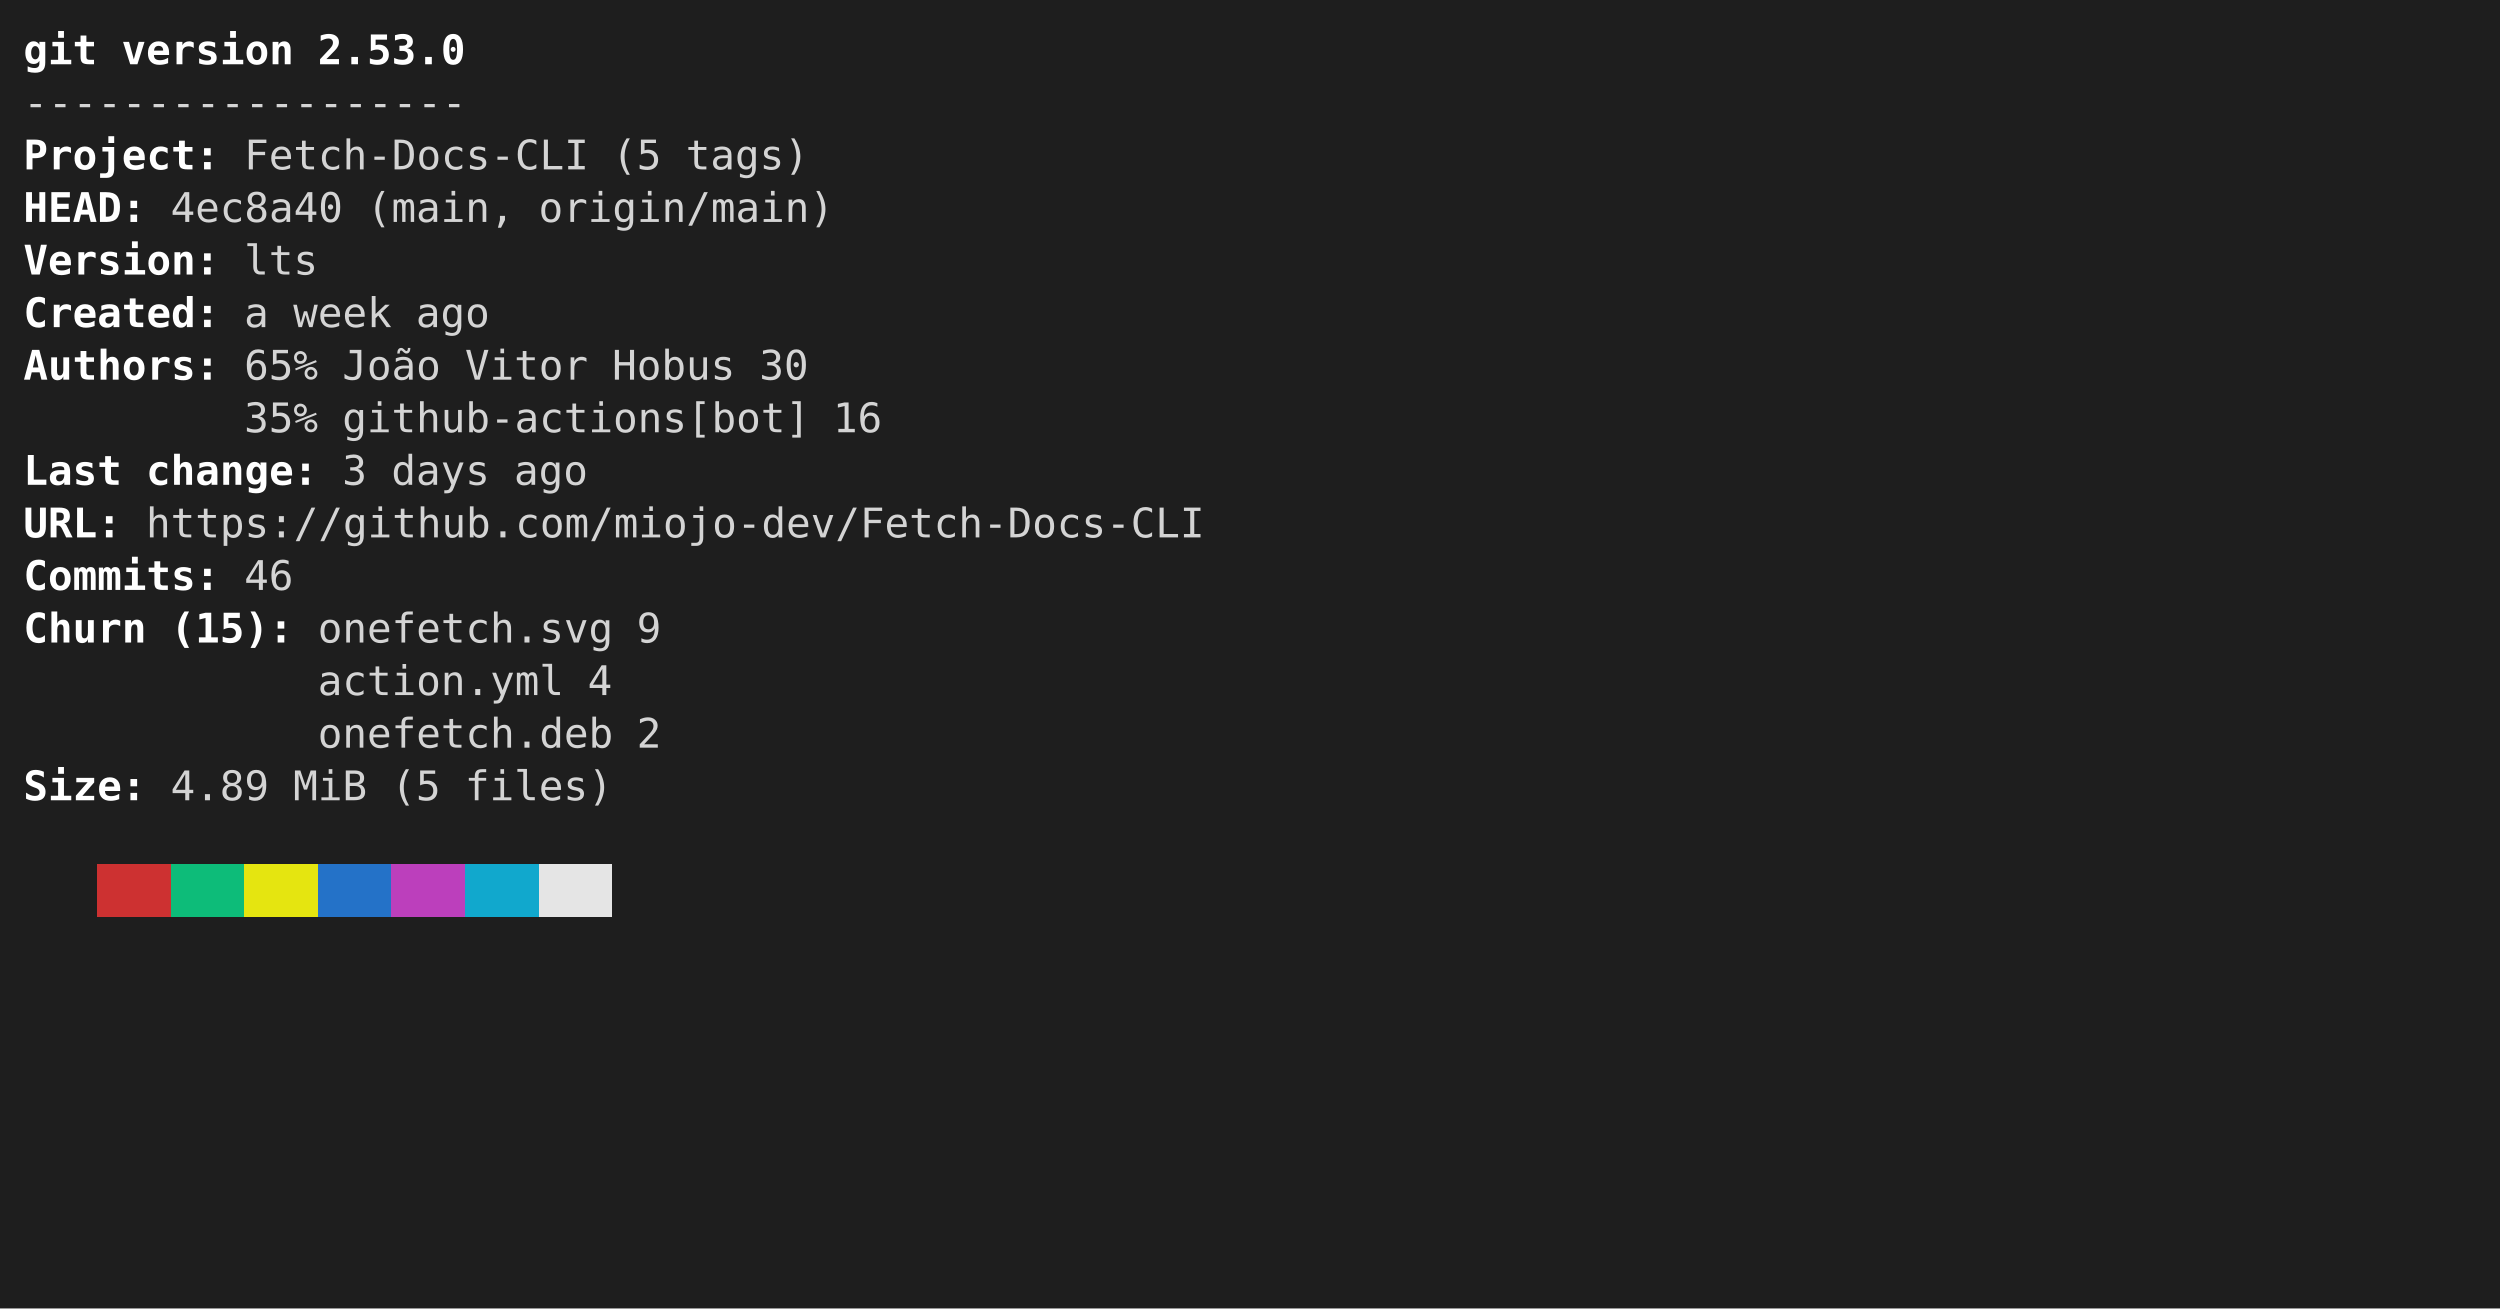
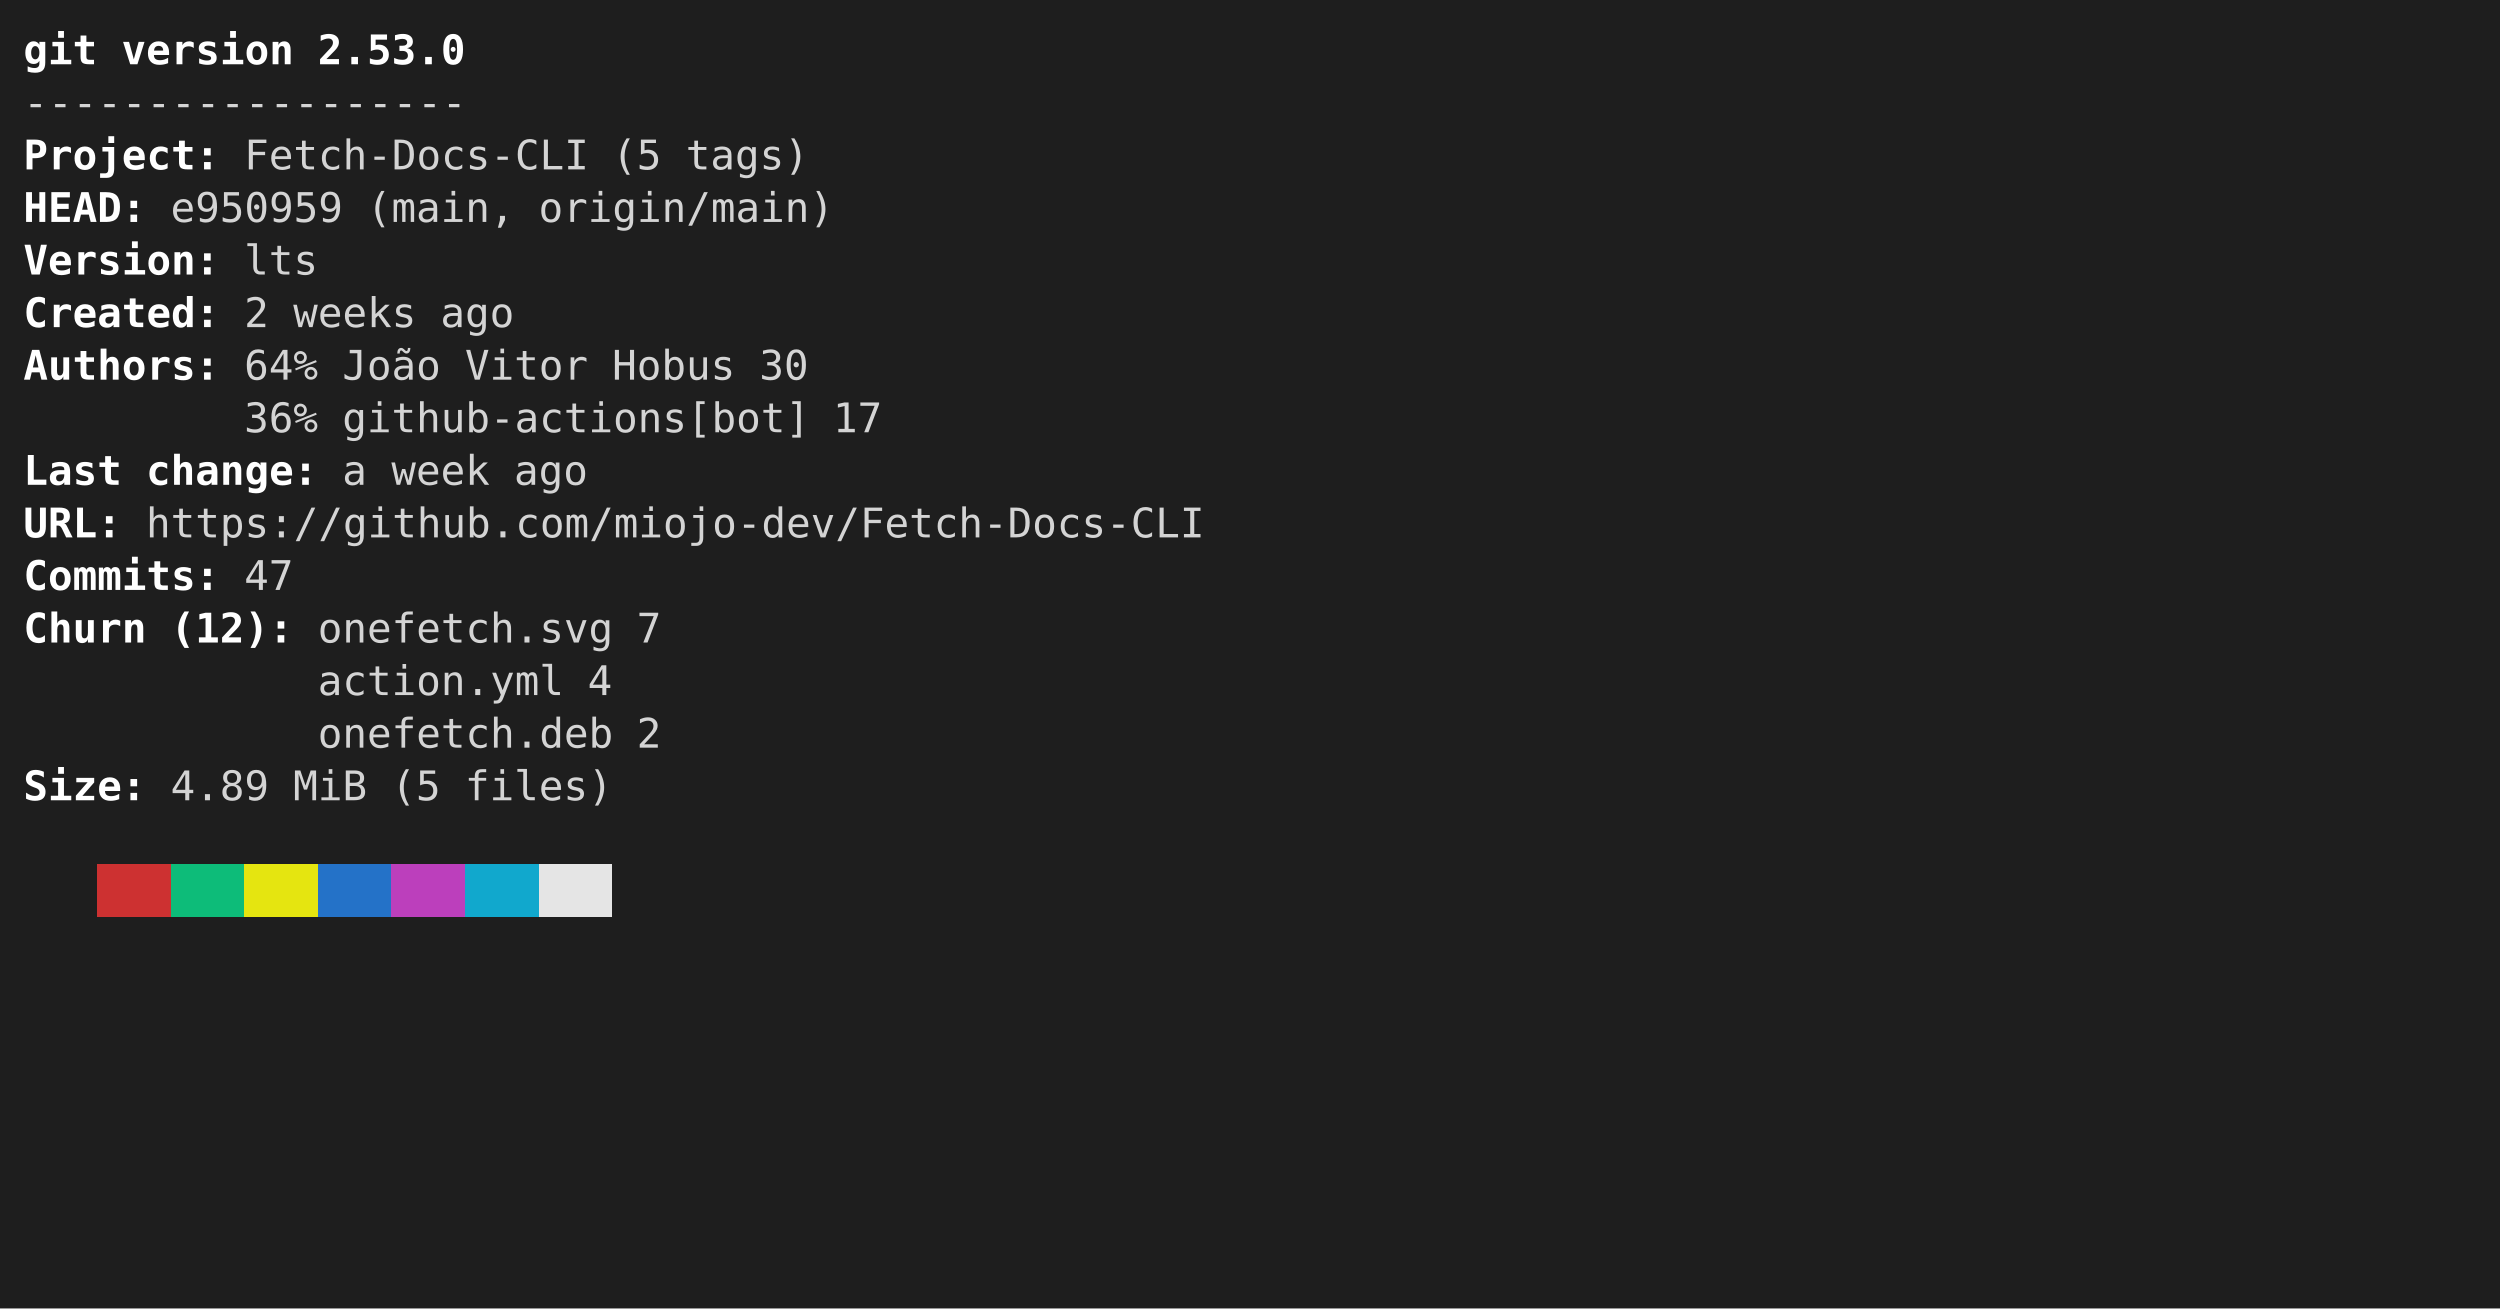
<svg xmlns="http://www.w3.org/2000/svg" viewBox="0 0 856 448" role="img" aria-label="console2svg output">
  <style>
.crt {
  font-family: ui-monospace,"Cascadia Mono","Segoe UI Mono","SFMono-Regular",Menlo,monospace;
  font-size: 14px;
}
text {
  dominant-baseline: alphabetic;
}
.bg {
  shape-rendering: crispEdges;
}
</style>
  <rect x="0" y="0" width="856" height="448" fill="#1e1e1e" />
  <g transform="translate(8 8)">
    <rect width="840" height="432" fill="#1e1e1e" />
    <text class="crt" x="0" y="14" fill="#FFFFFF" textLength="25.2" lengthAdjust="spacing" style="font-weight:bold;">git</text>
    <text class="crt" x="33.6" y="14" fill="#FFFFFF" textLength="58.8" lengthAdjust="spacing" style="font-weight:bold;">version</text>
    <text class="crt" x="100.8" y="14" fill="#FFFFFF" textLength="50.4" lengthAdjust="spacing" style="font-weight:bold;">2.53.0</text>
    <text class="crt" x="0" y="32" fill="#d4d4d4" textLength="151.2" lengthAdjust="spacing">------------------</text>
    <text class="crt" x="0" y="50" fill="#FFFFFF" textLength="58.8" lengthAdjust="spacing" style="font-weight:bold;">Project</text>
    <text class="crt" x="58.8" y="50" fill="#FEFEFE" textLength="8.4" lengthAdjust="spacing" style="font-weight:bold;">:</text>
    <text class="crt" x="75.6" y="50" fill="#d4d4d4" textLength="117.6" lengthAdjust="spacing">Fetch-Docs-CLI</text>
    <text class="crt" x="201.6" y="50" fill="#d4d4d4" textLength="16.8" lengthAdjust="spacing">(5</text>
    <text class="crt" x="226.8" y="50" fill="#d4d4d4" textLength="42" lengthAdjust="spacing">tags)</text>
    <text class="crt" x="0" y="68" fill="#FFFFFF" textLength="33.6" lengthAdjust="spacing" style="font-weight:bold;">HEAD</text>
    <text class="crt" x="33.6" y="68" fill="#FEFEFE" textLength="8.4" lengthAdjust="spacing" style="font-weight:bold;">:</text>
-     <text class="crt" x="50.4" y="68" fill="#d4d4d4" textLength="58.8" lengthAdjust="spacing">4ec8a40</text>
+     <text class="crt" x="50.4" y="68" fill="#d4d4d4" textLength="58.8" lengthAdjust="spacing">e950959</text>
    <text class="crt" x="117.6" y="68" fill="#d4d4d4" textLength="50.4" lengthAdjust="spacing">(main,</text>
    <text class="crt" x="176.4" y="68" fill="#d4d4d4" textLength="100.8" lengthAdjust="spacing">origin/main)</text>
    <text class="crt" x="0" y="86" fill="#FFFFFF" textLength="58.8" lengthAdjust="spacing" style="font-weight:bold;">Version</text>
    <text class="crt" x="58.8" y="86" fill="#FEFEFE" textLength="8.4" lengthAdjust="spacing" style="font-weight:bold;">:</text>
    <text class="crt" x="75.6" y="86" fill="#d4d4d4" textLength="25.2" lengthAdjust="spacing">lts</text>
    <text class="crt" x="0" y="104" fill="#FFFFFF" textLength="58.8" lengthAdjust="spacing" style="font-weight:bold;">Created</text>
    <text class="crt" x="58.8" y="104" fill="#FEFEFE" textLength="8.4" lengthAdjust="spacing" style="font-weight:bold;">:</text>
-     <text class="crt" x="75.6" y="104" fill="#d4d4d4" textLength="8.4" lengthAdjust="spacing">a</text>
-     <text class="crt" x="92.4" y="104" fill="#d4d4d4" textLength="33.6" lengthAdjust="spacing">week</text>
-     <text class="crt" x="134.4" y="104" fill="#d4d4d4" textLength="25.2" lengthAdjust="spacing">ago</text>
+     <text class="crt" x="75.6" y="104" fill="#d4d4d4" textLength="8.4" lengthAdjust="spacing">2</text>
+     <text class="crt" x="92.4" y="104" fill="#d4d4d4" textLength="42" lengthAdjust="spacing">weeks</text>
+     <text class="crt" x="142.8" y="104" fill="#d4d4d4" textLength="25.2" lengthAdjust="spacing">ago</text>
    <text class="crt" x="0" y="122" fill="#FFFFFF" textLength="58.8" lengthAdjust="spacing" style="font-weight:bold;">Authors</text>
    <text class="crt" x="58.8" y="122" fill="#FEFEFE" textLength="8.4" lengthAdjust="spacing" style="font-weight:bold;">:</text>
-     <text class="crt" x="75.6" y="122" fill="#d4d4d4" textLength="25.2" lengthAdjust="spacing">65%</text>
+     <text class="crt" x="75.6" y="122" fill="#d4d4d4" textLength="25.2" lengthAdjust="spacing">64%</text>
    <text class="crt" x="109.2" y="122" fill="#d4d4d4" textLength="33.6" lengthAdjust="spacing">João</text>
    <text class="crt" x="151.2" y="122" fill="#d4d4d4" textLength="42" lengthAdjust="spacing">Vitor</text>
    <text class="crt" x="201.6" y="122" fill="#d4d4d4" textLength="42" lengthAdjust="spacing">Hobus</text>
    <text class="crt" x="252" y="122" fill="#d4d4d4" textLength="16.8" lengthAdjust="spacing">30</text>
-     <text class="crt" x="75.6" y="140" fill="#d4d4d4" textLength="25.2" lengthAdjust="spacing">35%</text>
+     <text class="crt" x="75.6" y="140" fill="#d4d4d4" textLength="25.2" lengthAdjust="spacing">36%</text>
    <text class="crt" x="109.2" y="140" fill="#d4d4d4" textLength="159.6" lengthAdjust="spacing">github-actions[bot]</text>
-     <text class="crt" x="277.2" y="140" fill="#d4d4d4" textLength="16.8" lengthAdjust="spacing">16</text>
+     <text class="crt" x="277.2" y="140" fill="#d4d4d4" textLength="16.8" lengthAdjust="spacing">17</text>
    <text class="crt" x="0" y="158" fill="#FFFFFF" textLength="33.6" lengthAdjust="spacing" style="font-weight:bold;">Last</text>
    <text class="crt" x="42" y="158" fill="#FFFFFF" textLength="50.4" lengthAdjust="spacing" style="font-weight:bold;">change</text>
    <text class="crt" x="92.4" y="158" fill="#FEFEFE" textLength="8.4" lengthAdjust="spacing" style="font-weight:bold;">:</text>
-     <text class="crt" x="109.2" y="158" fill="#d4d4d4" textLength="8.4" lengthAdjust="spacing">3</text>
-     <text class="crt" x="126" y="158" fill="#d4d4d4" textLength="33.6" lengthAdjust="spacing">days</text>
+     <text class="crt" x="109.2" y="158" fill="#d4d4d4" textLength="8.4" lengthAdjust="spacing">a</text>
+     <text class="crt" x="126" y="158" fill="#d4d4d4" textLength="33.6" lengthAdjust="spacing">week</text>
    <text class="crt" x="168" y="158" fill="#d4d4d4" textLength="25.2" lengthAdjust="spacing">ago</text>
    <text class="crt" x="0" y="176" fill="#FFFFFF" textLength="25.2" lengthAdjust="spacing" style="font-weight:bold;">URL</text>
    <text class="crt" x="25.2" y="176" fill="#FEFEFE" textLength="8.4" lengthAdjust="spacing" style="font-weight:bold;">:</text>
    <text class="crt" x="42" y="176" fill="#d4d4d4" textLength="361.2" lengthAdjust="spacing">https://github.com/miojo-dev/Fetch-Docs-CLI</text>
    <text class="crt" x="0" y="194" fill="#FFFFFF" textLength="58.8" lengthAdjust="spacing" style="font-weight:bold;">Commits</text>
    <text class="crt" x="58.8" y="194" fill="#FEFEFE" textLength="8.4" lengthAdjust="spacing" style="font-weight:bold;">:</text>
-     <text class="crt" x="75.6" y="194" fill="#d4d4d4" textLength="16.8" lengthAdjust="spacing">46</text>
+     <text class="crt" x="75.6" y="194" fill="#d4d4d4" textLength="16.8" lengthAdjust="spacing">47</text>
    <text class="crt" x="0" y="212" fill="#FFFFFF" textLength="42" lengthAdjust="spacing" style="font-weight:bold;">Churn</text>
-     <text class="crt" x="50.4" y="212" fill="#FFFFFF" textLength="33.6" lengthAdjust="spacing" style="font-weight:bold;">(15)</text>
+     <text class="crt" x="50.4" y="212" fill="#FFFFFF" textLength="33.6" lengthAdjust="spacing" style="font-weight:bold;">(12)</text>
    <text class="crt" x="84" y="212" fill="#FEFEFE" textLength="8.4" lengthAdjust="spacing" style="font-weight:bold;">:</text>
    <text class="crt" x="100.8" y="212" fill="#d4d4d4" textLength="100.8" lengthAdjust="spacing">onefetch.svg</text>
-     <text class="crt" x="210" y="212" fill="#d4d4d4" textLength="8.4" lengthAdjust="spacing">9</text>
+     <text class="crt" x="210" y="212" fill="#d4d4d4" textLength="8.4" lengthAdjust="spacing">7</text>
    <text class="crt" x="100.8" y="230" fill="#d4d4d4" textLength="84" lengthAdjust="spacing">action.yml</text>
    <text class="crt" x="193.2" y="230" fill="#d4d4d4" textLength="8.4" lengthAdjust="spacing">4</text>
    <text class="crt" x="100.8" y="248" fill="#d4d4d4" textLength="100.8" lengthAdjust="spacing">onefetch.deb</text>
    <text class="crt" x="210" y="248" fill="#d4d4d4" textLength="8.4" lengthAdjust="spacing">2</text>
    <text class="crt" x="0" y="266" fill="#FFFFFF" textLength="33.6" lengthAdjust="spacing" style="font-weight:bold;">Size</text>
    <text class="crt" x="33.6" y="266" fill="#FEFEFE" textLength="8.4" lengthAdjust="spacing" style="font-weight:bold;">:</text>
    <text class="crt" x="50.4" y="266" fill="#d4d4d4" textLength="33.6" lengthAdjust="spacing">4.89</text>
    <text class="crt" x="92.4" y="266" fill="#d4d4d4" textLength="25.2" lengthAdjust="spacing">MiB</text>
    <text class="crt" x="126" y="266" fill="#d4d4d4" textLength="16.8" lengthAdjust="spacing">(5</text>
    <text class="crt" x="151.2" y="266" fill="#d4d4d4" textLength="50.4" lengthAdjust="spacing">files)</text>
    <rect class="bg" x="25.2" y="288" width="25.2" height="18" fill="#cd3131" />
    <rect class="bg" x="50.4" y="288" width="25.2" height="18" fill="#0dbc79" />
    <rect class="bg" x="75.6" y="288" width="25.2" height="18" fill="#e5e510" />
    <rect class="bg" x="100.8" y="288" width="25.2" height="18" fill="#2472c8" />
    <rect class="bg" x="126" y="288" width="25.2" height="18" fill="#bc3fbc" />
    <rect class="bg" x="151.2" y="288" width="25.2" height="18" fill="#11a8cd" />
    <rect class="bg" x="176.4" y="288" width="25.2" height="18" fill="#e5e5e5" />
  </g>
</svg>
